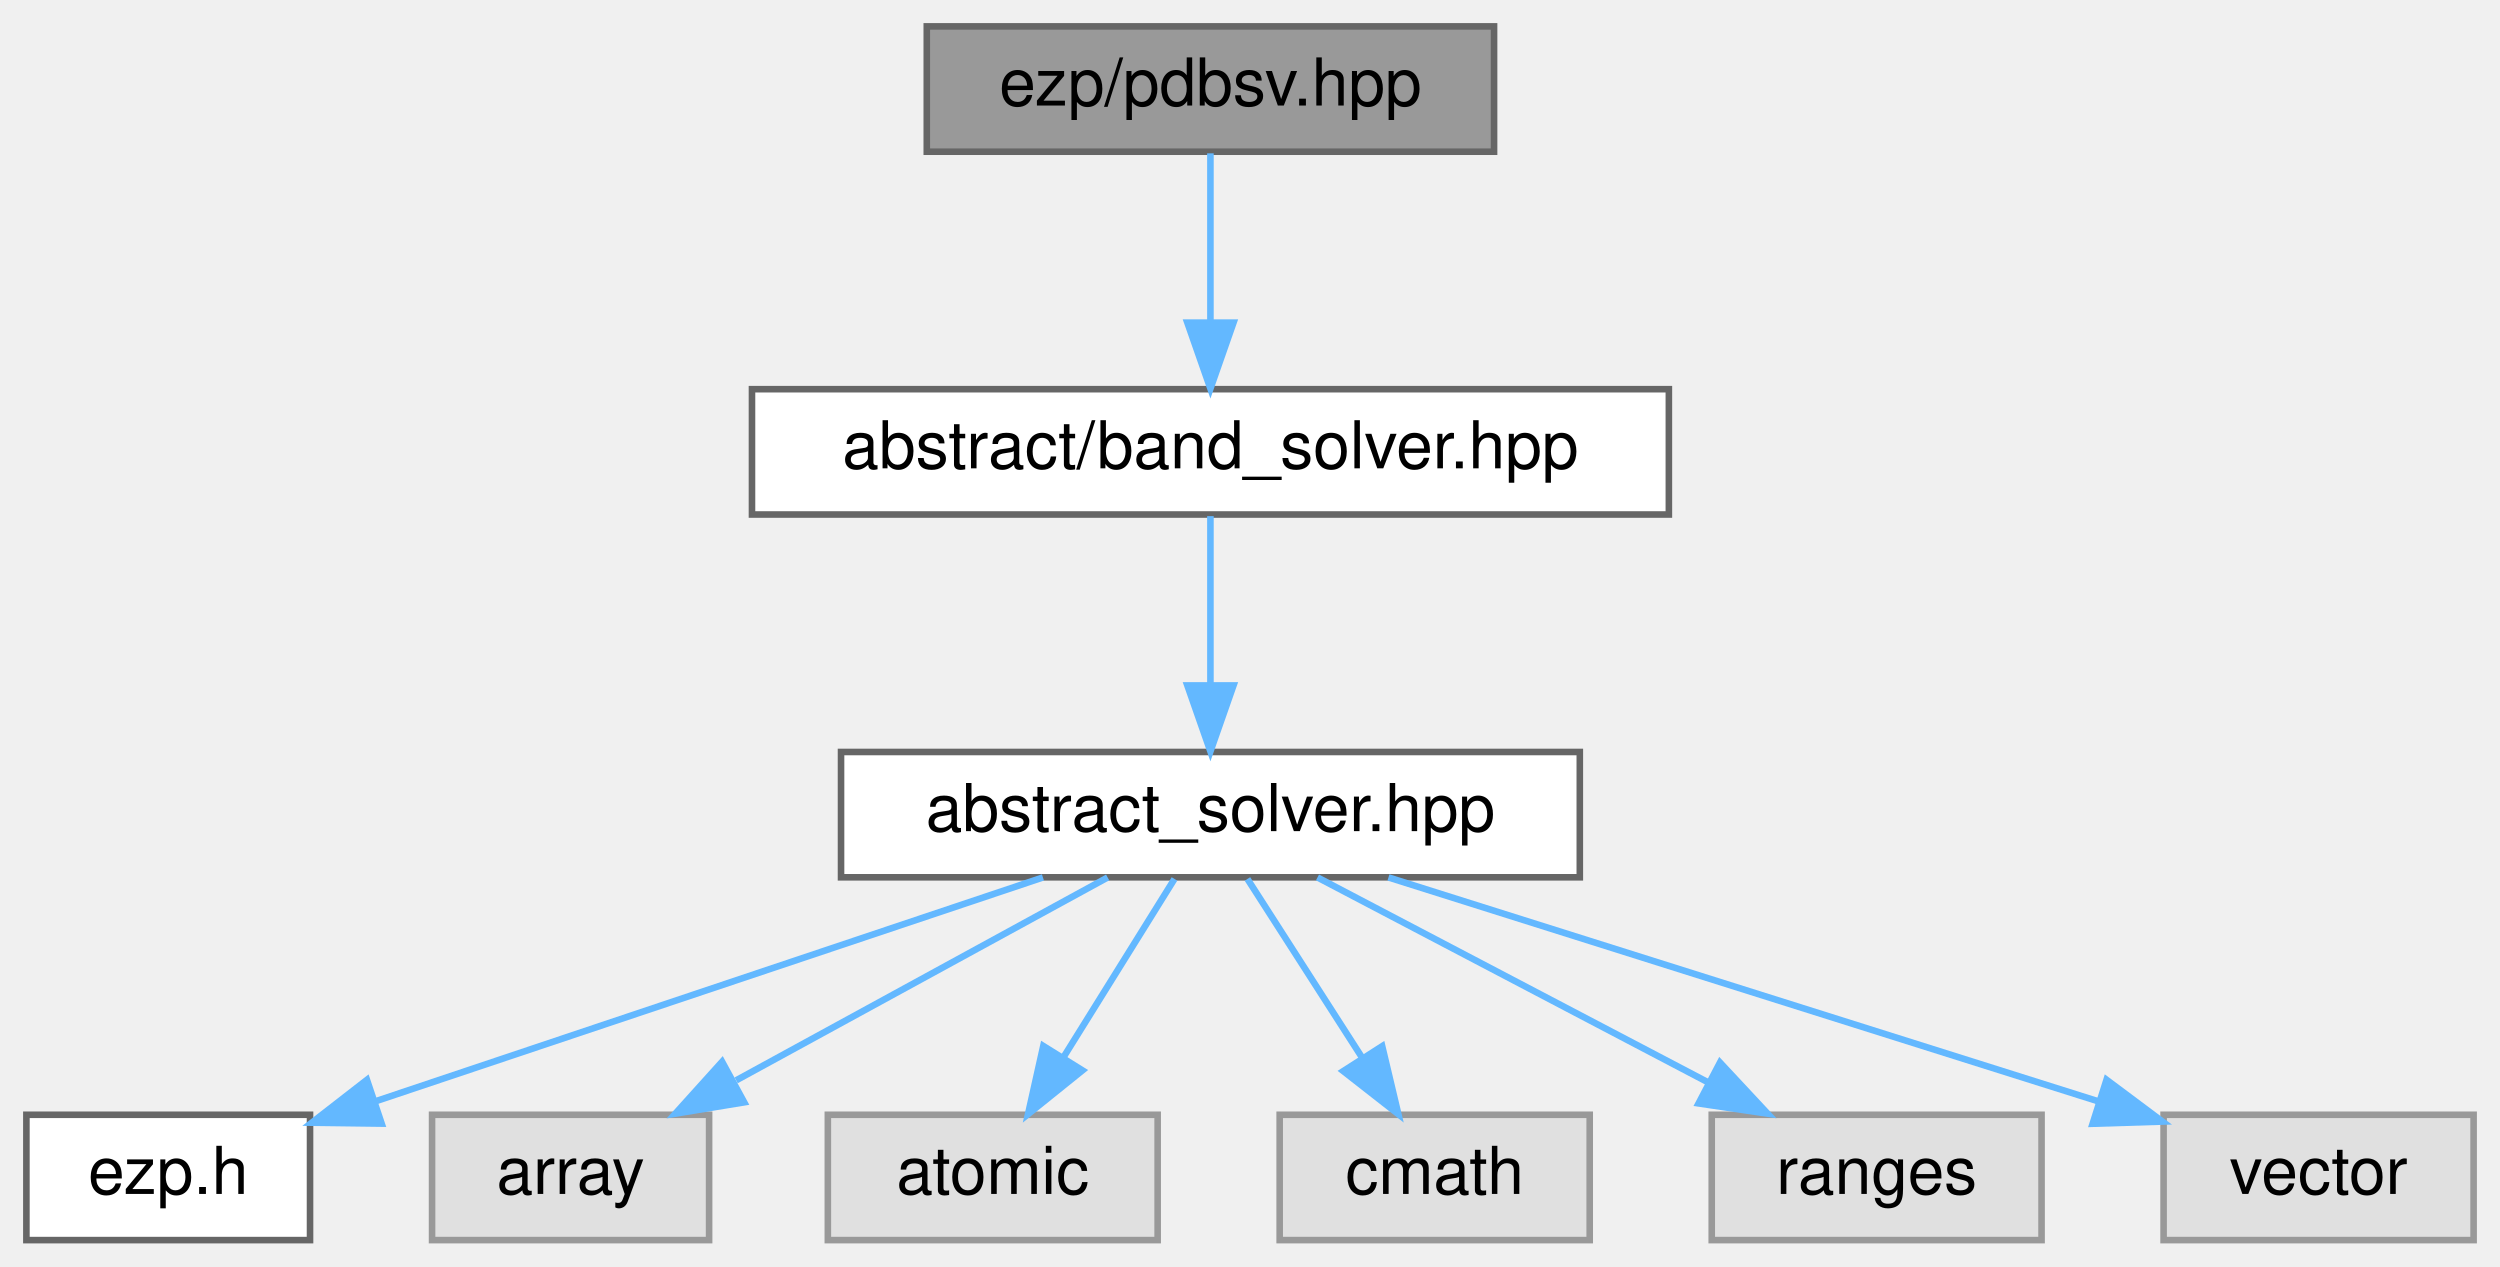
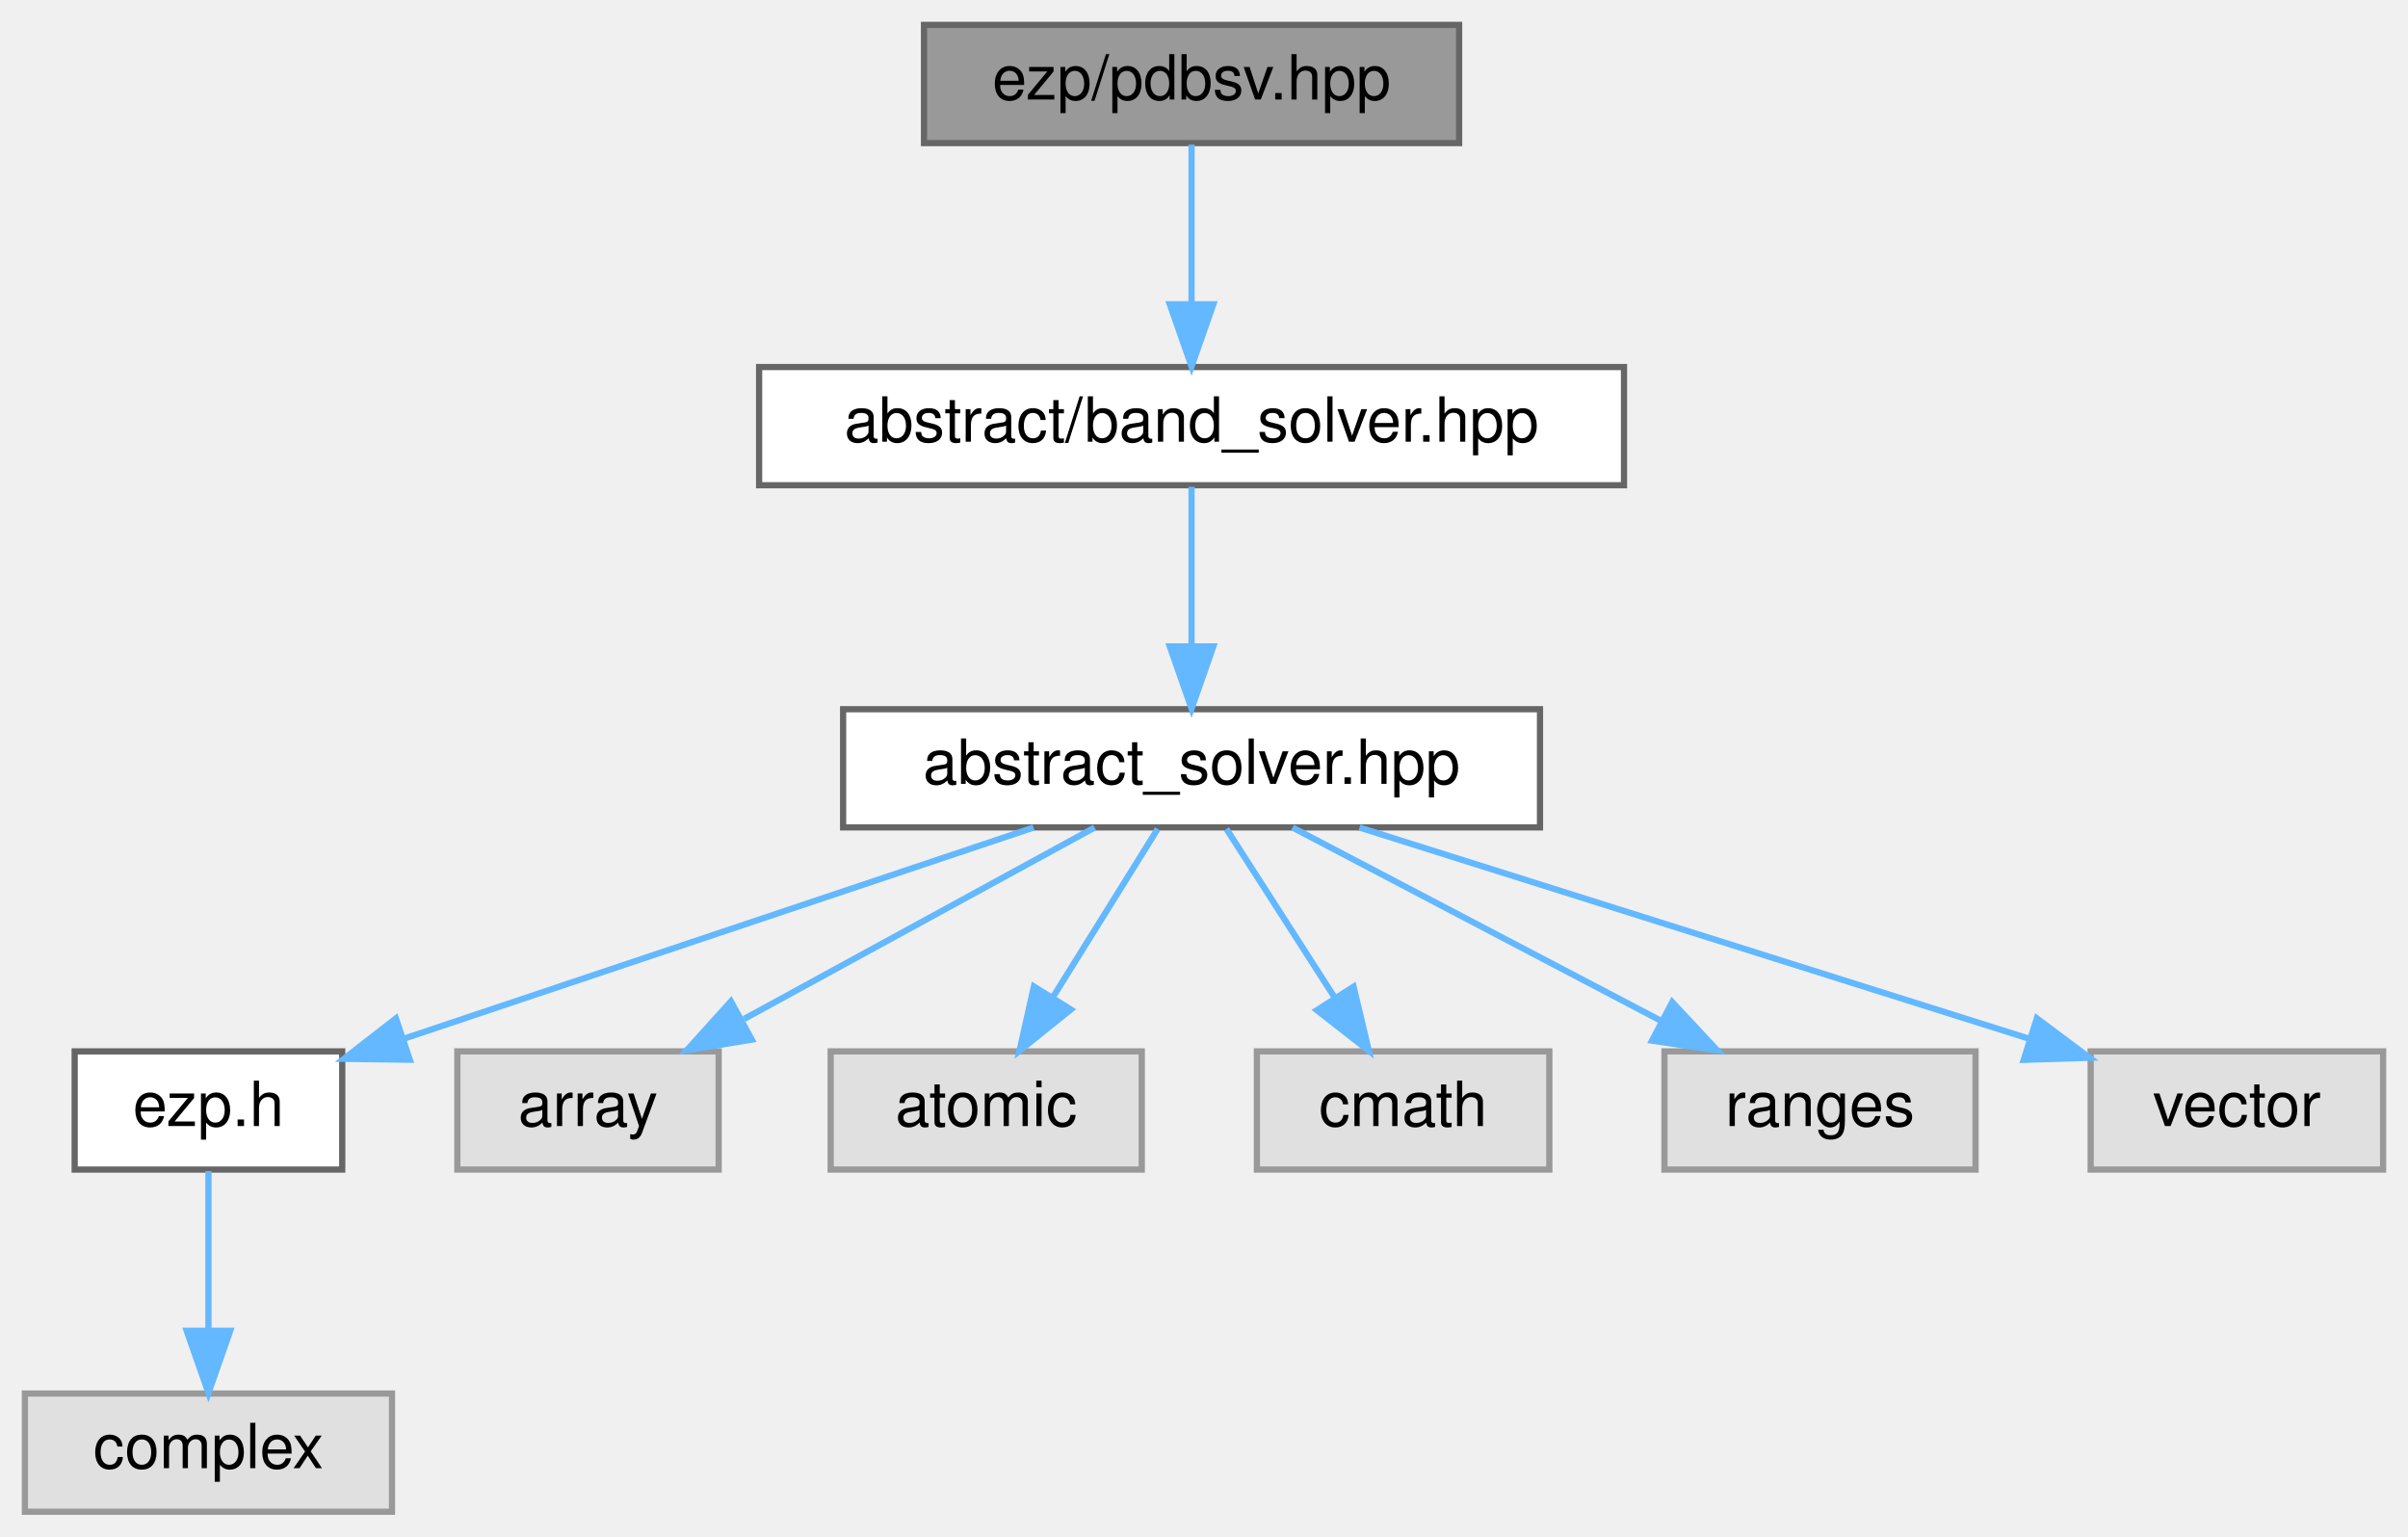
- <svg xmlns="http://www.w3.org/2000/svg" xmlns:xlink="http://www.w3.org/1999/xlink" width="379pt" height="192pt" viewBox="0.00 0.00 379.00 192.00">
-   <g id="graph0" class="graph" transform="scale(1 1) rotate(0) translate(4 188)">
+ <svg xmlns="http://www.w3.org/2000/svg" xmlns:xlink="http://www.w3.org/1999/xlink" width="387pt" height="247pt" viewBox="0.00 0.00 387.00 247.00">
+   <g id="graph0" class="graph" transform="scale(1 1) rotate(0) translate(4 243)">
    <g id="Node000001" class="node">
      <g id="a_Node000001">
        <a xlink:title=" ">
-           <polygon fill="#999999" stroke="#666666" points="222.5,-184 136.5,-184 136.5,-165 222.5,-165 222.5,-184" />
-           <text text-anchor="middle" x="179.5" y="-172" font-family="Helvetica,sans-Serif" font-size="10.00">ezp/pdbsv.hpp</text>
+           <polygon fill="#999999" stroke="#666666" points="230.5,-239 144.5,-239 144.5,-220 230.5,-220 230.5,-239" />
+           <text text-anchor="middle" x="187.5" y="-227" font-family="Helvetica,sans-Serif" font-size="10.00">ezp/pdbsv.hpp</text>
        </a>
      </g>
    </g>
    <g id="Node000002" class="node">
      <g id="a_Node000002">
        <a xlink:href="../../d1/d1b/band__solver_8hpp_source.html" target="_top" xlink:title=" ">
-           <polygon fill="white" stroke="#666666" points="249,-129 110,-129 110,-110 249,-110 249,-129" />
-           <text text-anchor="middle" x="179.5" y="-117" font-family="Helvetica,sans-Serif" font-size="10.00">abstract/band_solver.hpp</text>
+           <polygon fill="white" stroke="#666666" points="257,-184 118,-184 118,-165 257,-165 257,-184" />
+           <text text-anchor="middle" x="187.5" y="-172" font-family="Helvetica,sans-Serif" font-size="10.00">abstract/band_solver.hpp</text>
        </a>
      </g>
    </g>
    <g id="edge1_Node000001_Node000002" class="edge">
      <g id="a_edge1_Node000001_Node000002">
        <a xlink:title=" ">
-           <path fill="none" stroke="#63b8ff" d="M179.5,-164.75C179.5,-157.8 179.5,-147.85 179.5,-139.13" />
-           <polygon fill="#63b8ff" stroke="#63b8ff" points="183,-139.09 179.5,-129.09 176,-139.09 183,-139.09" />
+           <path fill="none" stroke="#63b8ff" d="M187.5,-219.75C187.5,-212.8 187.5,-202.85 187.5,-194.13" />
+           <polygon fill="#63b8ff" stroke="#63b8ff" points="191,-194.09 187.5,-184.09 184,-194.09 191,-194.09" />
        </a>
      </g>
    </g>
    <g id="Node000003" class="node">
      <g id="a_Node000003">
        <a xlink:href="../../dc/ddc/abstract__solver_8hpp_source.html" target="_top" xlink:title=" ">
-           <polygon fill="white" stroke="#666666" points="235.5,-74 123.5,-74 123.5,-55 235.5,-55 235.5,-74" />
-           <text text-anchor="middle" x="179.5" y="-62" font-family="Helvetica,sans-Serif" font-size="10.00">abstract_solver.hpp</text>
+           <polygon fill="white" stroke="#666666" points="243.5,-129 131.5,-129 131.5,-110 243.5,-110 243.5,-129" />
+           <text text-anchor="middle" x="187.5" y="-117" font-family="Helvetica,sans-Serif" font-size="10.00">abstract_solver.hpp</text>
        </a>
      </g>
    </g>
    <g id="edge2_Node000002_Node000003" class="edge">
      <g id="a_edge2_Node000002_Node000003">
        <a xlink:title=" ">
-           <path fill="none" stroke="#63b8ff" d="M179.5,-109.75C179.5,-102.8 179.5,-92.85 179.5,-84.13" />
-           <polygon fill="#63b8ff" stroke="#63b8ff" points="183,-84.09 179.5,-74.09 176,-84.09 183,-84.09" />
+           <path fill="none" stroke="#63b8ff" d="M187.5,-164.75C187.5,-157.8 187.5,-147.85 187.5,-139.13" />
+           <polygon fill="#63b8ff" stroke="#63b8ff" points="191,-139.09 187.5,-129.09 184,-139.09 191,-139.09" />
        </a>
      </g>
    </g>
    <g id="Node000004" class="node">
      <g id="a_Node000004">
        <a xlink:href="../../d1/d4c/ezp_8h_source.html" target="_top" xlink:title=" ">
-           <polygon fill="white" stroke="#666666" points="43,-19 0,-19 0,0 43,0 43,-19" />
-           <text text-anchor="middle" x="21.5" y="-7" font-family="Helvetica,sans-Serif" font-size="10.00">ezp.h</text>
+           <polygon fill="white" stroke="#666666" points="51,-74 8,-74 8,-55 51,-55 51,-74" />
+           <text text-anchor="middle" x="29.5" y="-62" font-family="Helvetica,sans-Serif" font-size="10.00">ezp.h</text>
        </a>
      </g>
    </g>
    <g id="edge3_Node000003_Node000004" class="edge">
      <g id="a_edge3_Node000003_Node000004">
        <a xlink:title=" ">
-           <path fill="none" stroke="#63b8ff" d="M154.11,-54.98C126.65,-45.77 82.81,-31.07 53.12,-21.11" />
-           <polygon fill="#63b8ff" stroke="#63b8ff" points="53.86,-17.66 43.26,-17.8 51.63,-24.3 53.86,-17.66" />
+           <path fill="none" stroke="#63b8ff" d="M162.11,-109.98C134.65,-100.77 90.81,-86.07 61.12,-76.11" />
+           <polygon fill="#63b8ff" stroke="#63b8ff" points="61.86,-72.66 51.26,-72.8 59.63,-79.3 61.86,-72.66" />
+         </a>
+       </g>
+     </g>
+     <g id="Node000006" class="node">
+       <g id="a_Node000006">
+         <a xlink:title=" ">
+           <polygon fill="#e0e0e0" stroke="#999999" points="111.5,-74 69.5,-74 69.5,-55 111.5,-55 111.5,-74" />
+           <text text-anchor="middle" x="90.5" y="-62" font-family="Helvetica,sans-Serif" font-size="10.00">array</text>
+         </a>
+       </g>
+     </g>
+     <g id="edge5_Node000003_Node000006" class="edge">
+       <g id="a_edge5_Node000003_Node000006">
+         <a xlink:title=" ">
+           <path fill="none" stroke="#63b8ff" d="M171.92,-109.98C156.73,-101.69 133.4,-88.94 115.6,-79.22" />
+           <polygon fill="#63b8ff" stroke="#63b8ff" points="116.82,-75.89 106.37,-74.17 113.47,-82.04 116.82,-75.89" />
+         </a>
+       </g>
+     </g>
+     <g id="Node000007" class="node">
+       <g id="a_Node000007">
+         <a xlink:title=" ">
+           <polygon fill="#e0e0e0" stroke="#999999" points="179.5,-74 129.5,-74 129.5,-55 179.5,-55 179.5,-74" />
+           <text text-anchor="middle" x="154.5" y="-62" font-family="Helvetica,sans-Serif" font-size="10.00">atomic</text>
+         </a>
+       </g>
+     </g>
+     <g id="edge6_Node000003_Node000007" class="edge">
+       <g id="a_edge6_Node000003_Node000007">
+         <a xlink:title=" ">
+           <path fill="none" stroke="#63b8ff" d="M182.05,-109.75C177.49,-102.42 170.83,-91.73 165.21,-82.7" />
+           <polygon fill="#63b8ff" stroke="#63b8ff" points="168.1,-80.73 159.85,-74.09 162.16,-84.43 168.1,-80.73" />
+         </a>
+       </g>
+     </g>
+     <g id="Node000008" class="node">
+       <g id="a_Node000008">
+         <a xlink:title=" ">
+           <polygon fill="#e0e0e0" stroke="#999999" points="245,-74 198,-74 198,-55 245,-55 245,-74" />
+           <text text-anchor="middle" x="221.5" y="-62" font-family="Helvetica,sans-Serif" font-size="10.00">cmath</text>
+         </a>
+       </g>
+     </g>
+     <g id="edge7_Node000003_Node000008" class="edge">
+       <g id="a_edge7_Node000003_Node000008">
+         <a xlink:title=" ">
+           <path fill="none" stroke="#63b8ff" d="M193.11,-109.75C197.82,-102.42 204.67,-91.73 210.47,-82.7" />
+           <polygon fill="#63b8ff" stroke="#63b8ff" points="213.54,-84.4 215.99,-74.09 207.64,-80.62 213.54,-84.4" />
+         </a>
+       </g>
+     </g>
+     <g id="Node000009" class="node">
+       <g id="a_Node000009">
+         <a xlink:title=" ">
+           <polygon fill="#e0e0e0" stroke="#999999" points="313.5,-74 263.5,-74 263.5,-55 313.5,-55 313.5,-74" />
+           <text text-anchor="middle" x="288.5" y="-62" font-family="Helvetica,sans-Serif" font-size="10.00">ranges</text>
+         </a>
+       </g>
+     </g>
+     <g id="edge8_Node000003_Node000009" class="edge">
+       <g id="a_edge8_Node000003_Node000009">
+         <a xlink:title=" ">
+           <path fill="none" stroke="#63b8ff" d="M203.73,-109.98C219.68,-101.61 244.28,-88.7 262.88,-78.95" />
+           <polygon fill="#63b8ff" stroke="#63b8ff" points="264.75,-81.92 271.98,-74.17 261.5,-75.72 264.75,-81.92" />
+         </a>
+       </g>
+     </g>
+     <g id="Node000010" class="node">
+       <g id="a_Node000010">
+         <a xlink:title=" ">
+           <polygon fill="#e0e0e0" stroke="#999999" points="379,-74 332,-74 332,-55 379,-55 379,-74" />
+           <text text-anchor="middle" x="355.5" y="-62" font-family="Helvetica,sans-Serif" font-size="10.00">vector</text>
+         </a>
+       </g>
+     </g>
+     <g id="edge9_Node000003_Node000010" class="edge">
+       <g id="a_edge9_Node000003_Node000010">
+         <a xlink:title=" ">
+           <path fill="none" stroke="#63b8ff" d="M214.49,-109.98C243.79,-100.74 290.59,-85.98 322.16,-76.02" />
+           <polygon fill="#63b8ff" stroke="#63b8ff" points="323.35,-79.31 331.83,-72.97 321.24,-72.64 323.35,-79.31" />
        </a>
      </g>
    </g>
    <g id="Node000005" class="node">
      <g id="a_Node000005">
        <a xlink:title=" ">
-           <polygon fill="#e0e0e0" stroke="#999999" points="103.5,-19 61.5,-19 61.5,0 103.5,0 103.5,-19" />
-           <text text-anchor="middle" x="82.5" y="-7" font-family="Helvetica,sans-Serif" font-size="10.00">array</text>
+           <polygon fill="#e0e0e0" stroke="#999999" points="59,-19 0,-19 0,0 59,0 59,-19" />
+           <text text-anchor="middle" x="29.5" y="-7" font-family="Helvetica,sans-Serif" font-size="10.00">complex</text>
        </a>
      </g>
    </g>
-     <g id="edge4_Node000003_Node000005" class="edge">
-       <g id="a_edge4_Node000003_Node000005">
+     <g id="edge4_Node000004_Node000005" class="edge">
+       <g id="a_edge4_Node000004_Node000005">
        <a xlink:title=" ">
-           <path fill="none" stroke="#63b8ff" d="M163.92,-54.98C148.73,-46.69 125.4,-33.94 107.6,-24.22" />
-           <polygon fill="#63b8ff" stroke="#63b8ff" points="108.82,-20.89 98.37,-19.17 105.47,-27.04 108.82,-20.89" />
-         </a>
-       </g>
-     </g>
-     <g id="Node000006" class="node">
-       <g id="a_Node000006">
-         <a xlink:title=" ">
-           <polygon fill="#e0e0e0" stroke="#999999" points="171.5,-19 121.5,-19 121.5,0 171.5,0 171.5,-19" />
-           <text text-anchor="middle" x="146.5" y="-7" font-family="Helvetica,sans-Serif" font-size="10.00">atomic</text>
-         </a>
-       </g>
-     </g>
-     <g id="edge5_Node000003_Node000006" class="edge">
-       <g id="a_edge5_Node000003_Node000006">
-         <a xlink:title=" ">
-           <path fill="none" stroke="#63b8ff" d="M174.05,-54.75C169.49,-47.42 162.83,-36.73 157.21,-27.7" />
-           <polygon fill="#63b8ff" stroke="#63b8ff" points="160.1,-25.73 151.85,-19.09 154.16,-29.43 160.1,-25.73" />
-         </a>
-       </g>
-     </g>
-     <g id="Node000007" class="node">
-       <g id="a_Node000007">
-         <a xlink:title=" ">
-           <polygon fill="#e0e0e0" stroke="#999999" points="237,-19 190,-19 190,0 237,0 237,-19" />
-           <text text-anchor="middle" x="213.5" y="-7" font-family="Helvetica,sans-Serif" font-size="10.00">cmath</text>
-         </a>
-       </g>
-     </g>
-     <g id="edge6_Node000003_Node000007" class="edge">
-       <g id="a_edge6_Node000003_Node000007">
-         <a xlink:title=" ">
-           <path fill="none" stroke="#63b8ff" d="M185.11,-54.75C189.82,-47.42 196.67,-36.73 202.47,-27.7" />
-           <polygon fill="#63b8ff" stroke="#63b8ff" points="205.54,-29.4 207.99,-19.09 199.64,-25.62 205.54,-29.4" />
-         </a>
-       </g>
-     </g>
-     <g id="Node000008" class="node">
-       <g id="a_Node000008">
-         <a xlink:title=" ">
-           <polygon fill="#e0e0e0" stroke="#999999" points="305.5,-19 255.5,-19 255.5,0 305.5,0 305.5,-19" />
-           <text text-anchor="middle" x="280.5" y="-7" font-family="Helvetica,sans-Serif" font-size="10.00">ranges</text>
-         </a>
-       </g>
-     </g>
-     <g id="edge7_Node000003_Node000008" class="edge">
-       <g id="a_edge7_Node000003_Node000008">
-         <a xlink:title=" ">
-           <path fill="none" stroke="#63b8ff" d="M195.73,-54.98C211.68,-46.61 236.28,-33.7 254.88,-23.95" />
-           <polygon fill="#63b8ff" stroke="#63b8ff" points="256.75,-26.92 263.98,-19.17 253.5,-20.72 256.75,-26.92" />
-         </a>
-       </g>
-     </g>
-     <g id="Node000009" class="node">
-       <g id="a_Node000009">
-         <a xlink:title=" ">
-           <polygon fill="#e0e0e0" stroke="#999999" points="371,-19 324,-19 324,0 371,0 371,-19" />
-           <text text-anchor="middle" x="347.5" y="-7" font-family="Helvetica,sans-Serif" font-size="10.00">vector</text>
-         </a>
-       </g>
-     </g>
-     <g id="edge8_Node000003_Node000009" class="edge">
-       <g id="a_edge8_Node000003_Node000009">
-         <a xlink:title=" ">
-           <path fill="none" stroke="#63b8ff" d="M206.49,-54.98C235.79,-45.74 282.59,-30.98 314.16,-21.02" />
-           <polygon fill="#63b8ff" stroke="#63b8ff" points="315.35,-24.31 323.83,-17.97 313.24,-17.64 315.35,-24.31" />
+           <path fill="none" stroke="#63b8ff" d="M29.5,-54.75C29.5,-47.8 29.5,-37.85 29.5,-29.13" />
+           <polygon fill="#63b8ff" stroke="#63b8ff" points="33,-29.09 29.5,-19.09 26,-29.09 33,-29.09" />
        </a>
      </g>
    </g>
  </g>
</svg>
